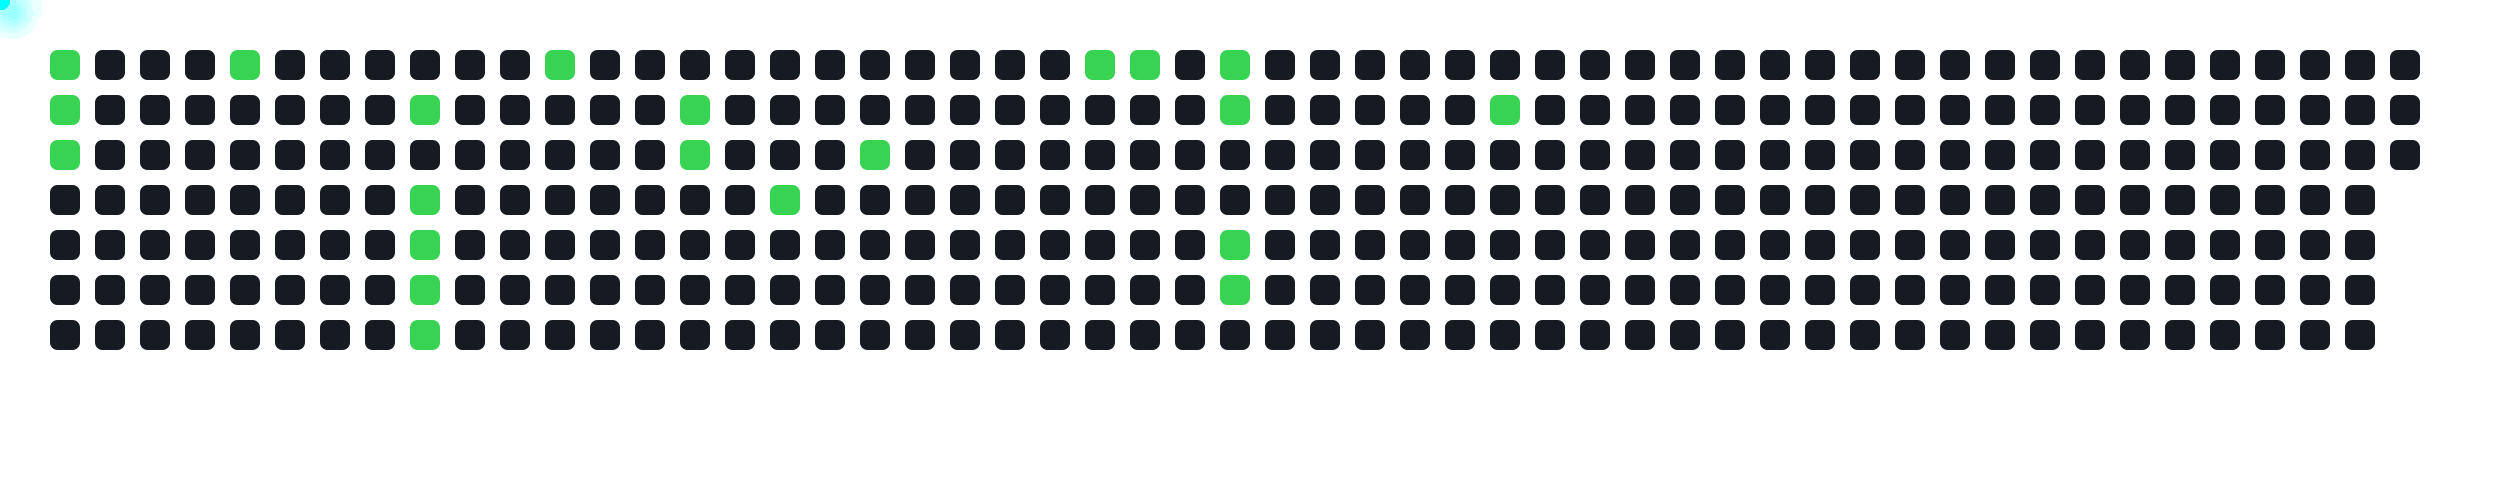
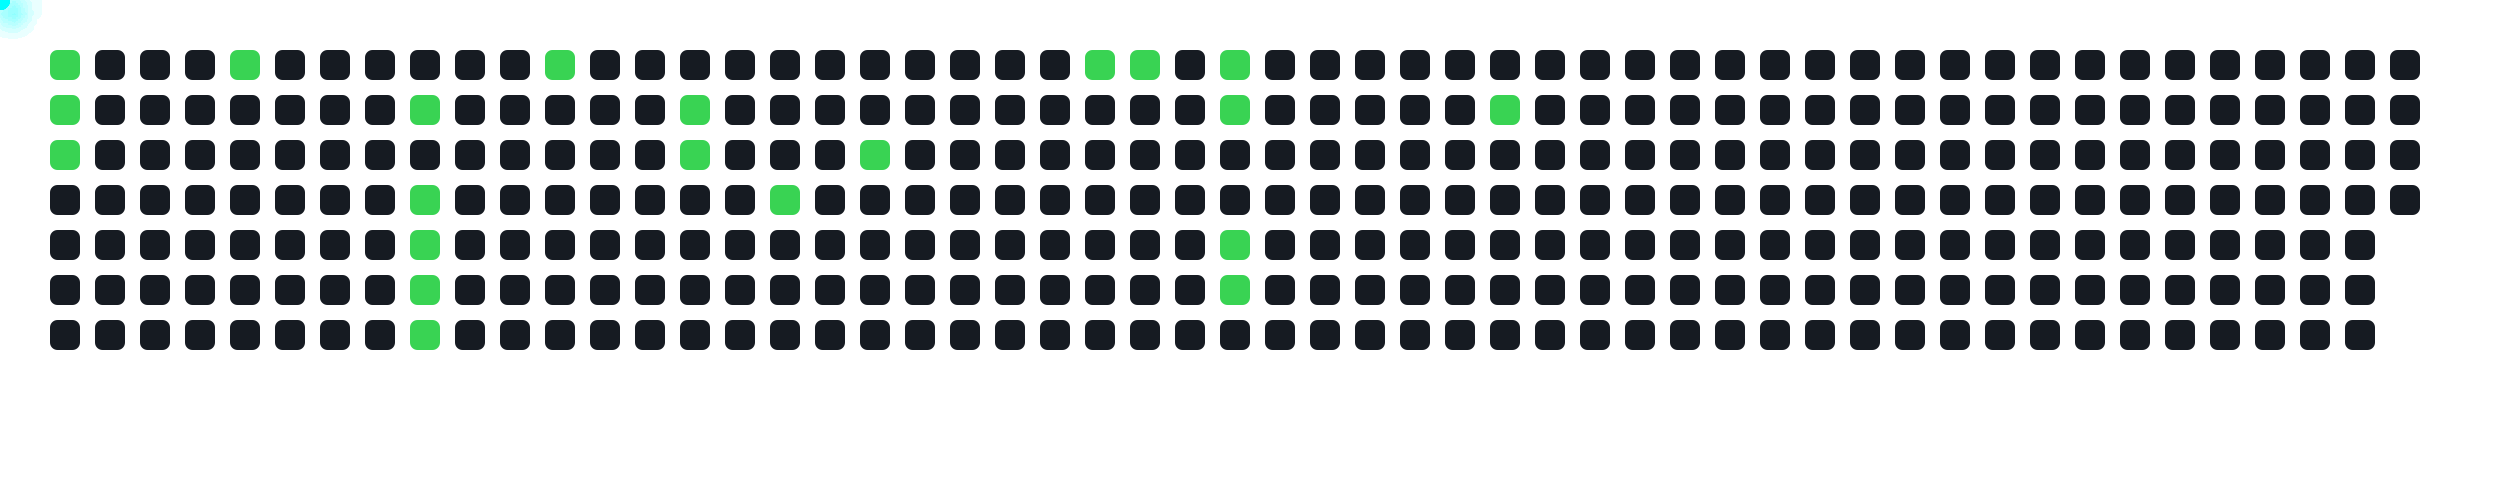
<svg xmlns="http://www.w3.org/2000/svg" width="1000" height="200">
  <style>
      .cell { fill: #161b22; rx: 3; }
      .active { fill: #39d353; }
      .comet { fill: cyan; filter: drop-shadow(0 0 6px cyan); }
    </style>
  <rect x="20" y="20" width="12" height="12" class="cell active" />
  <rect x="20" y="38" width="12" height="12" class="cell active" />
  <rect x="20" y="56" width="12" height="12" class="cell active" />
  <rect x="20" y="74" width="12" height="12" class="cell " />
  <rect x="20" y="92" width="12" height="12" class="cell " />
  <rect x="20" y="110" width="12" height="12" class="cell " />
  <rect x="20" y="128" width="12" height="12" class="cell " />
  <rect x="38" y="20" width="12" height="12" class="cell " />
  <rect x="38" y="38" width="12" height="12" class="cell " />
  <rect x="38" y="56" width="12" height="12" class="cell " />
  <rect x="38" y="74" width="12" height="12" class="cell " />
  <rect x="38" y="92" width="12" height="12" class="cell " />
  <rect x="38" y="110" width="12" height="12" class="cell " />
  <rect x="38" y="128" width="12" height="12" class="cell " />
  <rect x="56" y="20" width="12" height="12" class="cell " />
  <rect x="56" y="38" width="12" height="12" class="cell " />
  <rect x="56" y="56" width="12" height="12" class="cell " />
  <rect x="56" y="74" width="12" height="12" class="cell " />
  <rect x="56" y="92" width="12" height="12" class="cell " />
  <rect x="56" y="110" width="12" height="12" class="cell " />
  <rect x="56" y="128" width="12" height="12" class="cell " />
  <rect x="74" y="20" width="12" height="12" class="cell " />
  <rect x="74" y="38" width="12" height="12" class="cell " />
  <rect x="74" y="56" width="12" height="12" class="cell " />
  <rect x="74" y="74" width="12" height="12" class="cell " />
  <rect x="74" y="92" width="12" height="12" class="cell " />
  <rect x="74" y="110" width="12" height="12" class="cell " />
  <rect x="74" y="128" width="12" height="12" class="cell " />
  <rect x="92" y="20" width="12" height="12" class="cell active" />
  <rect x="92" y="38" width="12" height="12" class="cell " />
  <rect x="92" y="56" width="12" height="12" class="cell " />
  <rect x="92" y="74" width="12" height="12" class="cell " />
  <rect x="92" y="92" width="12" height="12" class="cell " />
  <rect x="92" y="110" width="12" height="12" class="cell " />
  <rect x="92" y="128" width="12" height="12" class="cell " />
  <rect x="110" y="20" width="12" height="12" class="cell " />
  <rect x="110" y="38" width="12" height="12" class="cell " />
  <rect x="110" y="56" width="12" height="12" class="cell " />
  <rect x="110" y="74" width="12" height="12" class="cell " />
  <rect x="110" y="92" width="12" height="12" class="cell " />
  <rect x="110" y="110" width="12" height="12" class="cell " />
  <rect x="110" y="128" width="12" height="12" class="cell " />
  <rect x="128" y="20" width="12" height="12" class="cell " />
  <rect x="128" y="38" width="12" height="12" class="cell " />
  <rect x="128" y="56" width="12" height="12" class="cell " />
  <rect x="128" y="74" width="12" height="12" class="cell " />
  <rect x="128" y="92" width="12" height="12" class="cell " />
  <rect x="128" y="110" width="12" height="12" class="cell " />
  <rect x="128" y="128" width="12" height="12" class="cell " />
  <rect x="146" y="20" width="12" height="12" class="cell " />
  <rect x="146" y="38" width="12" height="12" class="cell " />
  <rect x="146" y="56" width="12" height="12" class="cell " />
  <rect x="146" y="74" width="12" height="12" class="cell " />
  <rect x="146" y="92" width="12" height="12" class="cell " />
  <rect x="146" y="110" width="12" height="12" class="cell " />
  <rect x="146" y="128" width="12" height="12" class="cell " />
  <rect x="164" y="20" width="12" height="12" class="cell " />
  <rect x="164" y="38" width="12" height="12" class="cell active" />
  <rect x="164" y="56" width="12" height="12" class="cell " />
  <rect x="164" y="74" width="12" height="12" class="cell active" />
  <rect x="164" y="92" width="12" height="12" class="cell active" />
  <rect x="164" y="110" width="12" height="12" class="cell active" />
  <rect x="164" y="128" width="12" height="12" class="cell active" />
  <rect x="182" y="20" width="12" height="12" class="cell " />
  <rect x="182" y="38" width="12" height="12" class="cell " />
  <rect x="182" y="56" width="12" height="12" class="cell " />
  <rect x="182" y="74" width="12" height="12" class="cell " />
  <rect x="182" y="92" width="12" height="12" class="cell " />
  <rect x="182" y="110" width="12" height="12" class="cell " />
  <rect x="182" y="128" width="12" height="12" class="cell " />
  <rect x="200" y="20" width="12" height="12" class="cell " />
  <rect x="200" y="38" width="12" height="12" class="cell " />
  <rect x="200" y="56" width="12" height="12" class="cell " />
  <rect x="200" y="74" width="12" height="12" class="cell " />
  <rect x="200" y="92" width="12" height="12" class="cell " />
  <rect x="200" y="110" width="12" height="12" class="cell " />
  <rect x="200" y="128" width="12" height="12" class="cell " />
  <rect x="218" y="20" width="12" height="12" class="cell active" />
  <rect x="218" y="38" width="12" height="12" class="cell " />
  <rect x="218" y="56" width="12" height="12" class="cell " />
  <rect x="218" y="74" width="12" height="12" class="cell " />
  <rect x="218" y="92" width="12" height="12" class="cell " />
  <rect x="218" y="110" width="12" height="12" class="cell " />
  <rect x="218" y="128" width="12" height="12" class="cell " />
  <rect x="236" y="20" width="12" height="12" class="cell " />
  <rect x="236" y="38" width="12" height="12" class="cell " />
  <rect x="236" y="56" width="12" height="12" class="cell " />
  <rect x="236" y="74" width="12" height="12" class="cell " />
  <rect x="236" y="92" width="12" height="12" class="cell " />
  <rect x="236" y="110" width="12" height="12" class="cell " />
  <rect x="236" y="128" width="12" height="12" class="cell " />
  <rect x="254" y="20" width="12" height="12" class="cell " />
  <rect x="254" y="38" width="12" height="12" class="cell " />
  <rect x="254" y="56" width="12" height="12" class="cell " />
  <rect x="254" y="74" width="12" height="12" class="cell " />
  <rect x="254" y="92" width="12" height="12" class="cell " />
  <rect x="254" y="110" width="12" height="12" class="cell " />
  <rect x="254" y="128" width="12" height="12" class="cell " />
  <rect x="272" y="20" width="12" height="12" class="cell " />
  <rect x="272" y="38" width="12" height="12" class="cell active" />
  <rect x="272" y="56" width="12" height="12" class="cell active" />
  <rect x="272" y="74" width="12" height="12" class="cell " />
  <rect x="272" y="92" width="12" height="12" class="cell " />
  <rect x="272" y="110" width="12" height="12" class="cell " />
  <rect x="272" y="128" width="12" height="12" class="cell " />
  <rect x="290" y="20" width="12" height="12" class="cell " />
  <rect x="290" y="38" width="12" height="12" class="cell " />
  <rect x="290" y="56" width="12" height="12" class="cell " />
  <rect x="290" y="74" width="12" height="12" class="cell " />
  <rect x="290" y="92" width="12" height="12" class="cell " />
  <rect x="290" y="110" width="12" height="12" class="cell " />
  <rect x="290" y="128" width="12" height="12" class="cell " />
  <rect x="308" y="20" width="12" height="12" class="cell " />
  <rect x="308" y="38" width="12" height="12" class="cell " />
  <rect x="308" y="56" width="12" height="12" class="cell " />
  <rect x="308" y="74" width="12" height="12" class="cell active" />
  <rect x="308" y="92" width="12" height="12" class="cell " />
  <rect x="308" y="110" width="12" height="12" class="cell " />
  <rect x="308" y="128" width="12" height="12" class="cell " />
  <rect x="326" y="20" width="12" height="12" class="cell " />
  <rect x="326" y="38" width="12" height="12" class="cell " />
  <rect x="326" y="56" width="12" height="12" class="cell " />
  <rect x="326" y="74" width="12" height="12" class="cell " />
  <rect x="326" y="92" width="12" height="12" class="cell " />
  <rect x="326" y="110" width="12" height="12" class="cell " />
  <rect x="326" y="128" width="12" height="12" class="cell " />
  <rect x="344" y="20" width="12" height="12" class="cell " />
  <rect x="344" y="38" width="12" height="12" class="cell " />
  <rect x="344" y="56" width="12" height="12" class="cell active" />
  <rect x="344" y="74" width="12" height="12" class="cell " />
  <rect x="344" y="92" width="12" height="12" class="cell " />
  <rect x="344" y="110" width="12" height="12" class="cell " />
  <rect x="344" y="128" width="12" height="12" class="cell " />
  <rect x="362" y="20" width="12" height="12" class="cell " />
  <rect x="362" y="38" width="12" height="12" class="cell " />
  <rect x="362" y="56" width="12" height="12" class="cell " />
  <rect x="362" y="74" width="12" height="12" class="cell " />
  <rect x="362" y="92" width="12" height="12" class="cell " />
  <rect x="362" y="110" width="12" height="12" class="cell " />
  <rect x="362" y="128" width="12" height="12" class="cell " />
  <rect x="380" y="20" width="12" height="12" class="cell " />
  <rect x="380" y="38" width="12" height="12" class="cell " />
  <rect x="380" y="56" width="12" height="12" class="cell " />
  <rect x="380" y="74" width="12" height="12" class="cell " />
  <rect x="380" y="92" width="12" height="12" class="cell " />
  <rect x="380" y="110" width="12" height="12" class="cell " />
  <rect x="380" y="128" width="12" height="12" class="cell " />
  <rect x="398" y="20" width="12" height="12" class="cell " />
  <rect x="398" y="38" width="12" height="12" class="cell " />
  <rect x="398" y="56" width="12" height="12" class="cell " />
  <rect x="398" y="74" width="12" height="12" class="cell " />
  <rect x="398" y="92" width="12" height="12" class="cell " />
  <rect x="398" y="110" width="12" height="12" class="cell " />
  <rect x="398" y="128" width="12" height="12" class="cell " />
  <rect x="416" y="20" width="12" height="12" class="cell " />
  <rect x="416" y="38" width="12" height="12" class="cell " />
  <rect x="416" y="56" width="12" height="12" class="cell " />
  <rect x="416" y="74" width="12" height="12" class="cell " />
  <rect x="416" y="92" width="12" height="12" class="cell " />
  <rect x="416" y="110" width="12" height="12" class="cell " />
  <rect x="416" y="128" width="12" height="12" class="cell " />
  <rect x="434" y="20" width="12" height="12" class="cell active" />
  <rect x="434" y="38" width="12" height="12" class="cell " />
  <rect x="434" y="56" width="12" height="12" class="cell " />
  <rect x="434" y="74" width="12" height="12" class="cell " />
  <rect x="434" y="92" width="12" height="12" class="cell " />
  <rect x="434" y="110" width="12" height="12" class="cell " />
  <rect x="434" y="128" width="12" height="12" class="cell " />
  <rect x="452" y="20" width="12" height="12" class="cell active" />
  <rect x="452" y="38" width="12" height="12" class="cell " />
  <rect x="452" y="56" width="12" height="12" class="cell " />
  <rect x="452" y="74" width="12" height="12" class="cell " />
  <rect x="452" y="92" width="12" height="12" class="cell " />
  <rect x="452" y="110" width="12" height="12" class="cell " />
  <rect x="452" y="128" width="12" height="12" class="cell " />
  <rect x="470" y="20" width="12" height="12" class="cell " />
  <rect x="470" y="38" width="12" height="12" class="cell " />
  <rect x="470" y="56" width="12" height="12" class="cell " />
  <rect x="470" y="74" width="12" height="12" class="cell " />
  <rect x="470" y="92" width="12" height="12" class="cell " />
  <rect x="470" y="110" width="12" height="12" class="cell " />
  <rect x="470" y="128" width="12" height="12" class="cell " />
  <rect x="488" y="20" width="12" height="12" class="cell active" />
  <rect x="488" y="38" width="12" height="12" class="cell active" />
  <rect x="488" y="56" width="12" height="12" class="cell " />
  <rect x="488" y="74" width="12" height="12" class="cell " />
  <rect x="488" y="92" width="12" height="12" class="cell active" />
  <rect x="488" y="110" width="12" height="12" class="cell active" />
  <rect x="488" y="128" width="12" height="12" class="cell " />
  <rect x="506" y="20" width="12" height="12" class="cell " />
  <rect x="506" y="38" width="12" height="12" class="cell " />
  <rect x="506" y="56" width="12" height="12" class="cell " />
  <rect x="506" y="74" width="12" height="12" class="cell " />
  <rect x="506" y="92" width="12" height="12" class="cell " />
  <rect x="506" y="110" width="12" height="12" class="cell " />
  <rect x="506" y="128" width="12" height="12" class="cell " />
  <rect x="524" y="20" width="12" height="12" class="cell " />
  <rect x="524" y="38" width="12" height="12" class="cell " />
  <rect x="524" y="56" width="12" height="12" class="cell " />
  <rect x="524" y="74" width="12" height="12" class="cell " />
  <rect x="524" y="92" width="12" height="12" class="cell " />
  <rect x="524" y="110" width="12" height="12" class="cell " />
  <rect x="524" y="128" width="12" height="12" class="cell " />
  <rect x="542" y="20" width="12" height="12" class="cell " />
  <rect x="542" y="38" width="12" height="12" class="cell " />
  <rect x="542" y="56" width="12" height="12" class="cell " />
  <rect x="542" y="74" width="12" height="12" class="cell " />
  <rect x="542" y="92" width="12" height="12" class="cell " />
  <rect x="542" y="110" width="12" height="12" class="cell " />
  <rect x="542" y="128" width="12" height="12" class="cell " />
  <rect x="560" y="20" width="12" height="12" class="cell " />
  <rect x="560" y="38" width="12" height="12" class="cell " />
  <rect x="560" y="56" width="12" height="12" class="cell " />
  <rect x="560" y="74" width="12" height="12" class="cell " />
  <rect x="560" y="92" width="12" height="12" class="cell " />
  <rect x="560" y="110" width="12" height="12" class="cell " />
  <rect x="560" y="128" width="12" height="12" class="cell " />
  <rect x="578" y="20" width="12" height="12" class="cell " />
  <rect x="578" y="38" width="12" height="12" class="cell " />
  <rect x="578" y="56" width="12" height="12" class="cell " />
  <rect x="578" y="74" width="12" height="12" class="cell " />
  <rect x="578" y="92" width="12" height="12" class="cell " />
  <rect x="578" y="110" width="12" height="12" class="cell " />
  <rect x="578" y="128" width="12" height="12" class="cell " />
  <rect x="596" y="20" width="12" height="12" class="cell " />
  <rect x="596" y="38" width="12" height="12" class="cell active" />
  <rect x="596" y="56" width="12" height="12" class="cell " />
  <rect x="596" y="74" width="12" height="12" class="cell " />
  <rect x="596" y="92" width="12" height="12" class="cell " />
  <rect x="596" y="110" width="12" height="12" class="cell " />
  <rect x="596" y="128" width="12" height="12" class="cell " />
  <rect x="614" y="20" width="12" height="12" class="cell " />
  <rect x="614" y="38" width="12" height="12" class="cell " />
  <rect x="614" y="56" width="12" height="12" class="cell " />
  <rect x="614" y="74" width="12" height="12" class="cell " />
  <rect x="614" y="92" width="12" height="12" class="cell " />
  <rect x="614" y="110" width="12" height="12" class="cell " />
  <rect x="614" y="128" width="12" height="12" class="cell " />
  <rect x="632" y="20" width="12" height="12" class="cell " />
  <rect x="632" y="38" width="12" height="12" class="cell " />
  <rect x="632" y="56" width="12" height="12" class="cell " />
  <rect x="632" y="74" width="12" height="12" class="cell " />
  <rect x="632" y="92" width="12" height="12" class="cell " />
  <rect x="632" y="110" width="12" height="12" class="cell " />
  <rect x="632" y="128" width="12" height="12" class="cell " />
  <rect x="650" y="20" width="12" height="12" class="cell " />
  <rect x="650" y="38" width="12" height="12" class="cell " />
  <rect x="650" y="56" width="12" height="12" class="cell " />
  <rect x="650" y="74" width="12" height="12" class="cell " />
  <rect x="650" y="92" width="12" height="12" class="cell " />
  <rect x="650" y="110" width="12" height="12" class="cell " />
  <rect x="650" y="128" width="12" height="12" class="cell " />
  <rect x="668" y="20" width="12" height="12" class="cell " />
  <rect x="668" y="38" width="12" height="12" class="cell " />
  <rect x="668" y="56" width="12" height="12" class="cell " />
  <rect x="668" y="74" width="12" height="12" class="cell " />
  <rect x="668" y="92" width="12" height="12" class="cell " />
  <rect x="668" y="110" width="12" height="12" class="cell " />
  <rect x="668" y="128" width="12" height="12" class="cell " />
  <rect x="686" y="20" width="12" height="12" class="cell " />
  <rect x="686" y="38" width="12" height="12" class="cell " />
  <rect x="686" y="56" width="12" height="12" class="cell " />
  <rect x="686" y="74" width="12" height="12" class="cell " />
  <rect x="686" y="92" width="12" height="12" class="cell " />
  <rect x="686" y="110" width="12" height="12" class="cell " />
  <rect x="686" y="128" width="12" height="12" class="cell " />
  <rect x="704" y="20" width="12" height="12" class="cell " />
  <rect x="704" y="38" width="12" height="12" class="cell " />
  <rect x="704" y="56" width="12" height="12" class="cell " />
  <rect x="704" y="74" width="12" height="12" class="cell " />
  <rect x="704" y="92" width="12" height="12" class="cell " />
  <rect x="704" y="110" width="12" height="12" class="cell " />
  <rect x="704" y="128" width="12" height="12" class="cell " />
  <rect x="722" y="20" width="12" height="12" class="cell " />
  <rect x="722" y="38" width="12" height="12" class="cell " />
  <rect x="722" y="56" width="12" height="12" class="cell " />
  <rect x="722" y="74" width="12" height="12" class="cell " />
  <rect x="722" y="92" width="12" height="12" class="cell " />
  <rect x="722" y="110" width="12" height="12" class="cell " />
  <rect x="722" y="128" width="12" height="12" class="cell " />
  <rect x="740" y="20" width="12" height="12" class="cell " />
  <rect x="740" y="38" width="12" height="12" class="cell " />
  <rect x="740" y="56" width="12" height="12" class="cell " />
  <rect x="740" y="74" width="12" height="12" class="cell " />
  <rect x="740" y="92" width="12" height="12" class="cell " />
  <rect x="740" y="110" width="12" height="12" class="cell " />
  <rect x="740" y="128" width="12" height="12" class="cell " />
  <rect x="758" y="20" width="12" height="12" class="cell " />
  <rect x="758" y="38" width="12" height="12" class="cell " />
  <rect x="758" y="56" width="12" height="12" class="cell " />
  <rect x="758" y="74" width="12" height="12" class="cell " />
  <rect x="758" y="92" width="12" height="12" class="cell " />
  <rect x="758" y="110" width="12" height="12" class="cell " />
  <rect x="758" y="128" width="12" height="12" class="cell " />
  <rect x="776" y="20" width="12" height="12" class="cell " />
  <rect x="776" y="38" width="12" height="12" class="cell " />
  <rect x="776" y="56" width="12" height="12" class="cell " />
  <rect x="776" y="74" width="12" height="12" class="cell " />
  <rect x="776" y="92" width="12" height="12" class="cell " />
  <rect x="776" y="110" width="12" height="12" class="cell " />
  <rect x="776" y="128" width="12" height="12" class="cell " />
  <rect x="794" y="20" width="12" height="12" class="cell " />
  <rect x="794" y="38" width="12" height="12" class="cell " />
  <rect x="794" y="56" width="12" height="12" class="cell " />
  <rect x="794" y="74" width="12" height="12" class="cell " />
  <rect x="794" y="92" width="12" height="12" class="cell " />
  <rect x="794" y="110" width="12" height="12" class="cell " />
  <rect x="794" y="128" width="12" height="12" class="cell " />
  <rect x="812" y="20" width="12" height="12" class="cell " />
  <rect x="812" y="38" width="12" height="12" class="cell " />
  <rect x="812" y="56" width="12" height="12" class="cell " />
  <rect x="812" y="74" width="12" height="12" class="cell " />
  <rect x="812" y="92" width="12" height="12" class="cell " />
  <rect x="812" y="110" width="12" height="12" class="cell " />
  <rect x="812" y="128" width="12" height="12" class="cell " />
  <rect x="830" y="20" width="12" height="12" class="cell " />
  <rect x="830" y="38" width="12" height="12" class="cell " />
  <rect x="830" y="56" width="12" height="12" class="cell " />
  <rect x="830" y="74" width="12" height="12" class="cell " />
  <rect x="830" y="92" width="12" height="12" class="cell " />
  <rect x="830" y="110" width="12" height="12" class="cell " />
  <rect x="830" y="128" width="12" height="12" class="cell " />
  <rect x="848" y="20" width="12" height="12" class="cell " />
  <rect x="848" y="38" width="12" height="12" class="cell " />
  <rect x="848" y="56" width="12" height="12" class="cell " />
  <rect x="848" y="74" width="12" height="12" class="cell " />
  <rect x="848" y="92" width="12" height="12" class="cell " />
  <rect x="848" y="110" width="12" height="12" class="cell " />
  <rect x="848" y="128" width="12" height="12" class="cell " />
  <rect x="866" y="20" width="12" height="12" class="cell " />
  <rect x="866" y="38" width="12" height="12" class="cell " />
  <rect x="866" y="56" width="12" height="12" class="cell " />
  <rect x="866" y="74" width="12" height="12" class="cell " />
  <rect x="866" y="92" width="12" height="12" class="cell " />
  <rect x="866" y="110" width="12" height="12" class="cell " />
  <rect x="866" y="128" width="12" height="12" class="cell " />
  <rect x="884" y="20" width="12" height="12" class="cell " />
  <rect x="884" y="38" width="12" height="12" class="cell " />
  <rect x="884" y="56" width="12" height="12" class="cell " />
  <rect x="884" y="74" width="12" height="12" class="cell " />
  <rect x="884" y="92" width="12" height="12" class="cell " />
  <rect x="884" y="110" width="12" height="12" class="cell " />
  <rect x="884" y="128" width="12" height="12" class="cell " />
  <rect x="902" y="20" width="12" height="12" class="cell " />
  <rect x="902" y="38" width="12" height="12" class="cell " />
  <rect x="902" y="56" width="12" height="12" class="cell " />
  <rect x="902" y="74" width="12" height="12" class="cell " />
  <rect x="902" y="92" width="12" height="12" class="cell " />
  <rect x="902" y="110" width="12" height="12" class="cell " />
  <rect x="902" y="128" width="12" height="12" class="cell " />
  <rect x="920" y="20" width="12" height="12" class="cell " />
  <rect x="920" y="38" width="12" height="12" class="cell " />
  <rect x="920" y="56" width="12" height="12" class="cell " />
  <rect x="920" y="74" width="12" height="12" class="cell " />
  <rect x="920" y="92" width="12" height="12" class="cell " />
  <rect x="920" y="110" width="12" height="12" class="cell " />
  <rect x="920" y="128" width="12" height="12" class="cell " />
  <rect x="938" y="20" width="12" height="12" class="cell " />
  <rect x="938" y="38" width="12" height="12" class="cell " />
  <rect x="938" y="56" width="12" height="12" class="cell " />
  <rect x="938" y="74" width="12" height="12" class="cell " />
  <rect x="938" y="92" width="12" height="12" class="cell " />
  <rect x="938" y="110" width="12" height="12" class="cell " />
  <rect x="938" y="128" width="12" height="12" class="cell " />
  <rect x="956" y="20" width="12" height="12" class="cell " />
  <rect x="956" y="38" width="12" height="12" class="cell " />
  <rect x="956" y="56" width="12" height="12" class="cell " />
+   <rect x="956" y="74" width="12" height="12" class="cell " />
  <circle r="4" class="comet">
    <animateMotion dur="0.6s" begin="0s" repeatCount="indefinite" path="M -4 -14 L 26 26" />
  </circle>
  <circle r="4" class="comet">
    <animateMotion dur="0.6s" begin="0.6s" repeatCount="indefinite" path="M -4 4 L 26 44" />
  </circle>
  <circle r="4" class="comet">
    <animateMotion dur="0.6s" begin="1.2s" repeatCount="indefinite" path="M -4 22 L 26 62" />
  </circle>
  <circle r="4" class="comet">
    <animateMotion dur="0.6s" begin="1.8s" repeatCount="indefinite" path="M 68 -14 L 98 26" />
  </circle>
  <circle r="4" class="comet">
    <animateMotion dur="0.6s" begin="2.4s" repeatCount="indefinite" path="M 140 4 L 170 44" />
  </circle>
  <circle r="4" class="comet">
    <animateMotion dur="0.6s" begin="3s" repeatCount="indefinite" path="M 140 40 L 170 80" />
  </circle>
  <circle r="4" class="comet">
    <animateMotion dur="0.6s" begin="3.6s" repeatCount="indefinite" path="M 140 58 L 170 98" />
  </circle>
  <circle r="4" class="comet">
    <animateMotion dur="0.6s" begin="4.2s" repeatCount="indefinite" path="M 140 76 L 170 116" />
  </circle>
  <circle r="4" class="comet">
    <animateMotion dur="0.6s" begin="4.8s" repeatCount="indefinite" path="M 140 94 L 170 134" />
  </circle>
  <circle r="4" class="comet">
    <animateMotion dur="0.6s" begin="5.4s" repeatCount="indefinite" path="M 194 -14 L 224 26" />
  </circle>
  <circle r="4" class="comet">
    <animateMotion dur="0.6s" begin="6s" repeatCount="indefinite" path="M 248 4 L 278 44" />
  </circle>
  <circle r="4" class="comet">
    <animateMotion dur="0.6s" begin="6.6s" repeatCount="indefinite" path="M 248 22 L 278 62" />
  </circle>
  <circle r="4" class="comet">
    <animateMotion dur="0.6s" begin="7.2s" repeatCount="indefinite" path="M 284 40 L 314 80" />
  </circle>
  <circle r="4" class="comet">
    <animateMotion dur="0.6s" begin="7.8s" repeatCount="indefinite" path="M 320 22 L 350 62" />
  </circle>
  <circle r="4" class="comet">
    <animateMotion dur="0.6s" begin="8.4s" repeatCount="indefinite" path="M 410 -14 L 440 26" />
  </circle>
  <circle r="4" class="comet">
    <animateMotion dur="0.6s" begin="9s" repeatCount="indefinite" path="M 428 -14 L 458 26" />
  </circle>
  <circle r="4" class="comet">
    <animateMotion dur="0.6s" begin="9.6s" repeatCount="indefinite" path="M 464 -14 L 494 26" />
  </circle>
  <circle r="4" class="comet">
    <animateMotion dur="0.6s" begin="10.2s" repeatCount="indefinite" path="M 464 4 L 494 44" />
  </circle>
  <circle r="4" class="comet">
    <animateMotion dur="0.6s" begin="10.8s" repeatCount="indefinite" path="M 464 58 L 494 98" />
  </circle>
  <circle r="4" class="comet">
    <animateMotion dur="0.6s" begin="11.4s" repeatCount="indefinite" path="M 464 76 L 494 116" />
  </circle>
  <circle r="4" class="comet">
    <animateMotion dur="0.6s" begin="12s" repeatCount="indefinite" path="M 572 4 L 602 44" />
  </circle>
</svg>
